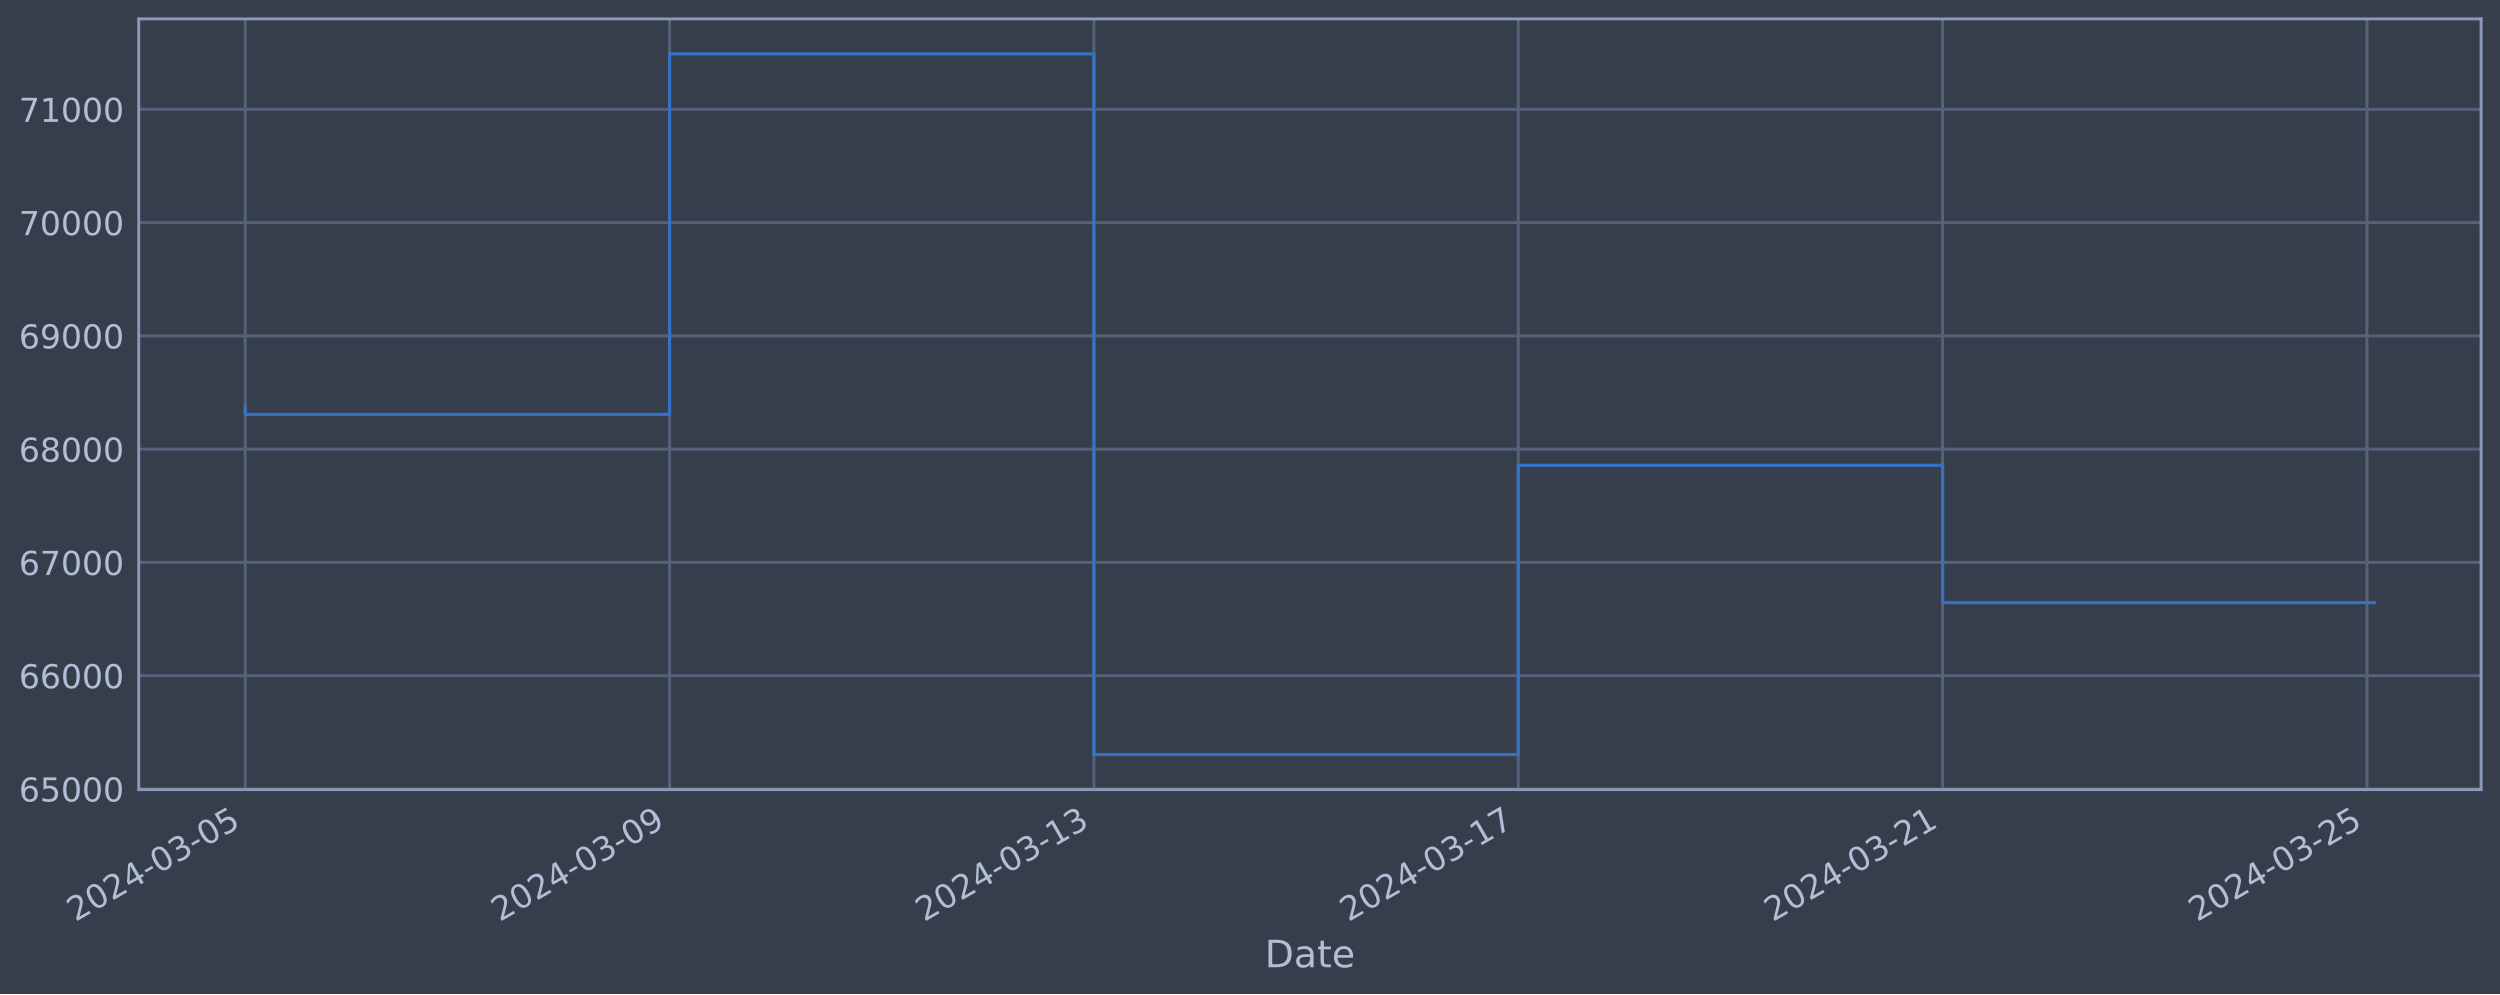
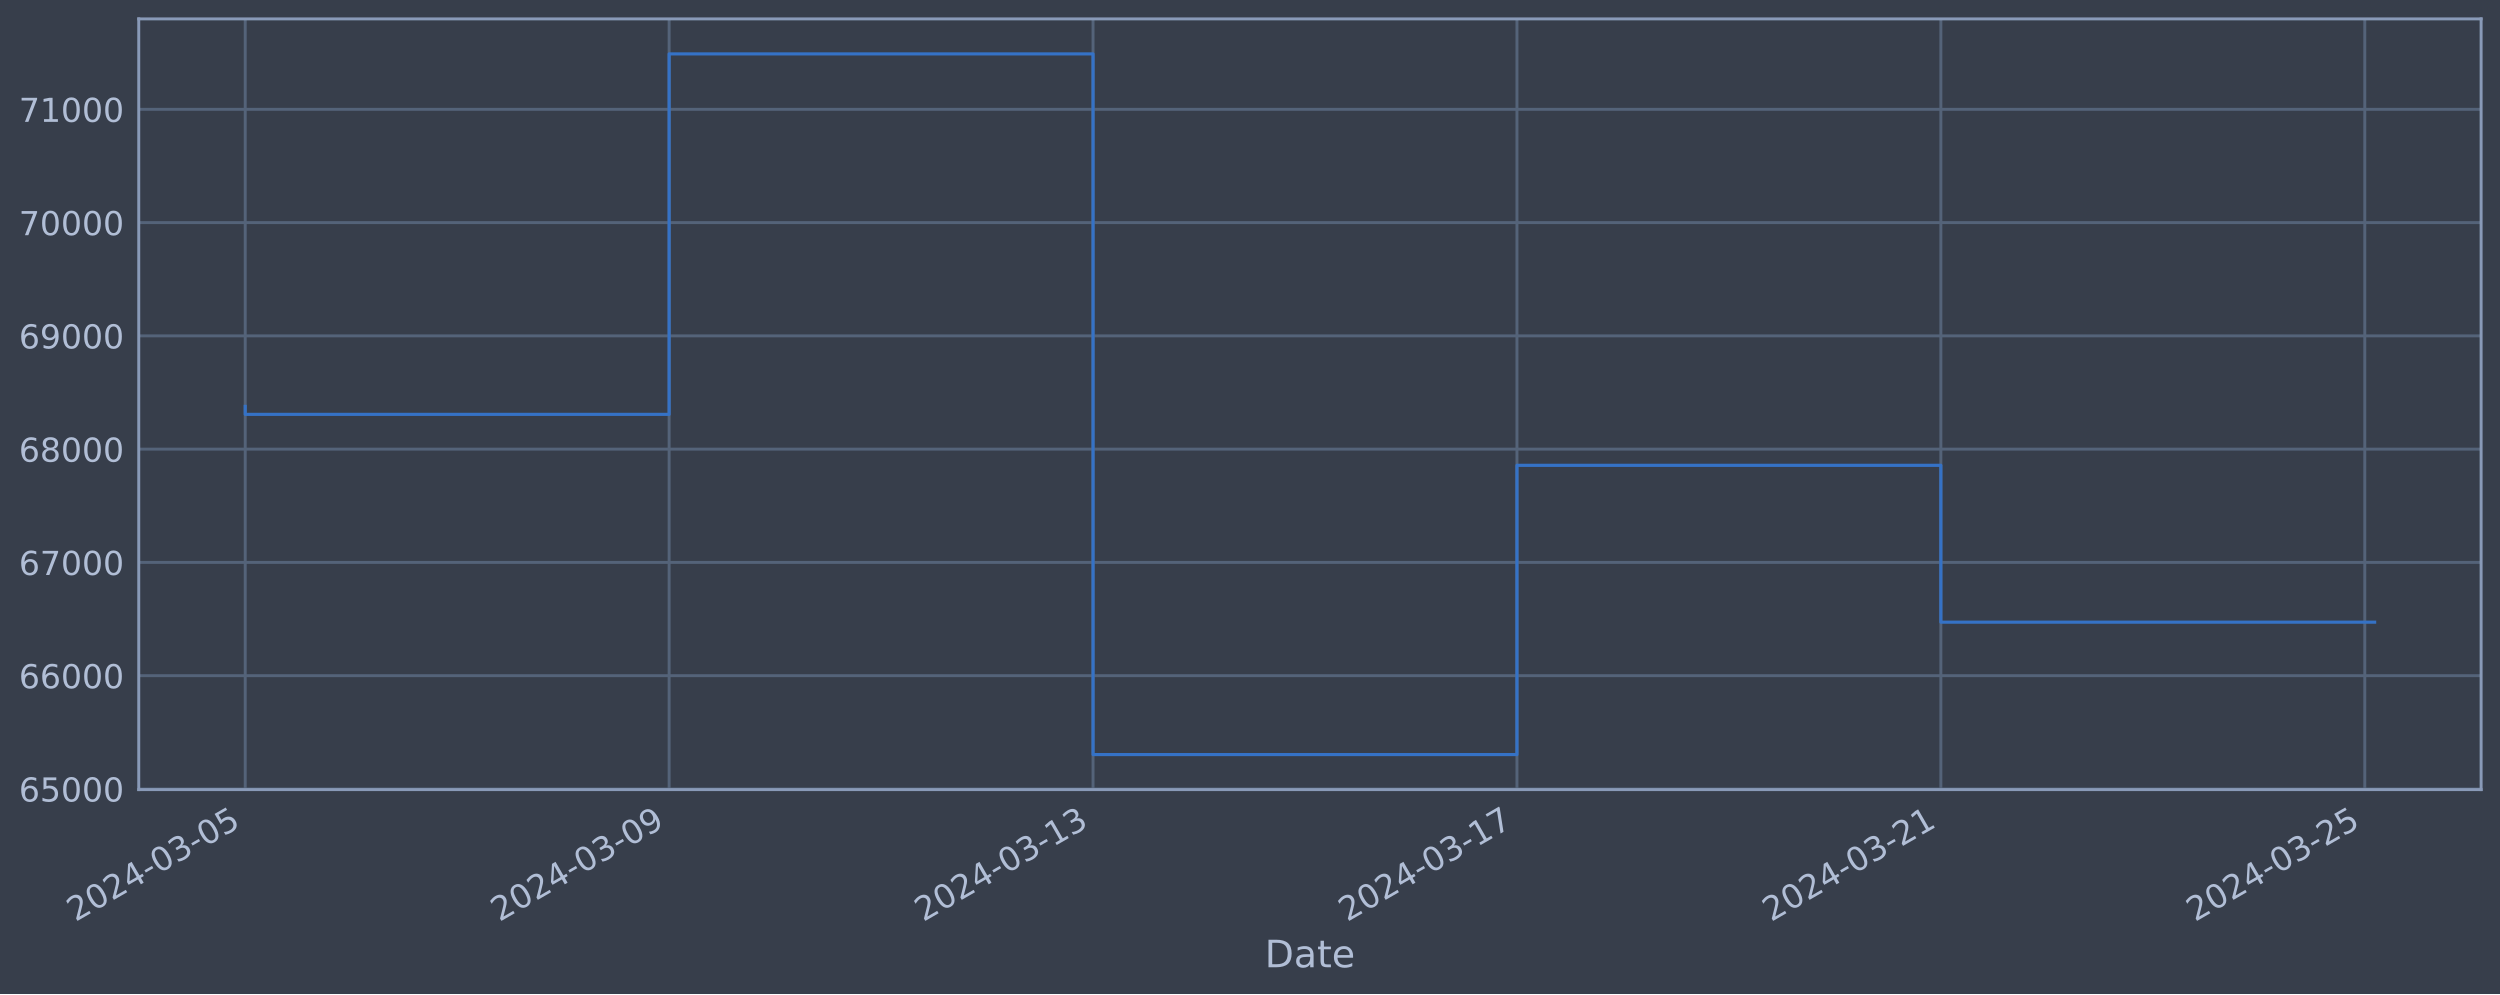
<svg xmlns="http://www.w3.org/2000/svg" xmlns:xlink="http://www.w3.org/1999/xlink" width="952.884pt" height="378.87pt" viewBox="0 0 952.884 378.87" version="1.1">
  <defs>
    <style type="text/css">*{stroke-linejoin: round; stroke-linecap: butt}</style>
  </defs>
  <g id="figure_1">
    <g id="patch_1">
      <path d="M 0 378.87  L 952.884 378.87  L 952.884 0  L 0 0  z " style="fill: #373e4b" />
    </g>
    <g id="axes_1">
      <g id="patch_2">
        <path d="M 52.884 300.96  L 945.684 300.96  L 945.684 7.2  L 52.884 7.2  z " style="fill: #373e4b" />
      </g>
      <g id="matplotlib.axis_1">
        <g id="xtick_1">
          <g id="line2d_1">
-             <path d="M 93.466 300.96  L 93.466 7.2  " clip-path="url(#p9ec1aa1f36)" style="fill: none; stroke: #546379; stroke-width: 1.12; stroke-linecap: square" />
+             <path d="M 93.466 300.96  L 93.466 7.2  " clip-path="url(#pc9e1809fce)" style="fill: none; stroke: #546379; stroke-width: 1.12; stroke-linecap: square" />
          </g>
          <g id="line2d_2" />
          <g id="text_1">
            <g style="fill: #b1bed6" transform="translate(28.74006 351.4642) rotate(-30) scale(0.126 -0.126)">
              <defs>
                <path id="DejaVuSans-32" d="M 1228 531  L 3431 531  L 3431 0  L 469 0  L 469 531  Q 828 903 1448 1529  Q 2069 2156 2228 2338  Q 2531 2678 2651 2914  Q 2772 3150 2772 3378  Q 2772 3750 2511 3984  Q 2250 4219 1831 4219  Q 1534 4219 1204 4116  Q 875 4013 500 3803  L 500 4441  Q 881 4594 1212 4672  Q 1544 4750 1819 4750  Q 2544 4750 2975 4387  Q 3406 4025 3406 3419  Q 3406 3131 3298 2873  Q 3191 2616 2906 2266  Q 2828 2175 2409 1742  Q 1991 1309 1228 531  z " transform="scale(0.015625)" />
                <path id="DejaVuSans-30" d="M 2034 4250  Q 1547 4250 1301 3770  Q 1056 3291 1056 2328  Q 1056 1369 1301 889  Q 1547 409 2034 409  Q 2525 409 2770 889  Q 3016 1369 3016 2328  Q 3016 3291 2770 3770  Q 2525 4250 2034 4250  z M 2034 4750  Q 2819 4750 3233 4129  Q 3647 3509 3647 2328  Q 3647 1150 3233 529  Q 2819 -91 2034 -91  Q 1250 -91 836 529  Q 422 1150 422 2328  Q 422 3509 836 4129  Q 1250 4750 2034 4750  z " transform="scale(0.015625)" />
                <path id="DejaVuSans-34" d="M 2419 4116  L 825 1625  L 2419 1625  L 2419 4116  z M 2253 4666  L 3047 4666  L 3047 1625  L 3713 1625  L 3713 1100  L 3047 1100  L 3047 0  L 2419 0  L 2419 1100  L 313 1100  L 313 1709  L 2253 4666  z " transform="scale(0.015625)" />
                <path id="DejaVuSans-2d" d="M 313 2009  L 1997 2009  L 1997 1497  L 313 1497  L 313 2009  z " transform="scale(0.015625)" />
                <path id="DejaVuSans-33" d="M 2597 2516  Q 3050 2419 3304 2112  Q 3559 1806 3559 1356  Q 3559 666 3084 287  Q 2609 -91 1734 -91  Q 1441 -91 1130 -33  Q 819 25 488 141  L 488 750  Q 750 597 1062 519  Q 1375 441 1716 441  Q 2309 441 2620 675  Q 2931 909 2931 1356  Q 2931 1769 2642 2001  Q 2353 2234 1838 2234  L 1294 2234  L 1294 2753  L 1863 2753  Q 2328 2753 2575 2939  Q 2822 3125 2822 3475  Q 2822 3834 2567 4026  Q 2313 4219 1838 4219  Q 1578 4219 1281 4162  Q 984 4106 628 3988  L 628 4550  Q 988 4650 1302 4700  Q 1616 4750 1894 4750  Q 2613 4750 3031 4423  Q 3450 4097 3450 3541  Q 3450 3153 3228 2886  Q 3006 2619 2597 2516  z " transform="scale(0.015625)" />
                <path id="DejaVuSans-35" d="M 691 4666  L 3169 4666  L 3169 4134  L 1269 4134  L 1269 2991  Q 1406 3038 1543 3061  Q 1681 3084 1819 3084  Q 2600 3084 3056 2656  Q 3513 2228 3513 1497  Q 3513 744 3044 326  Q 2575 -91 1722 -91  Q 1428 -91 1123 -41  Q 819 9 494 109  L 494 744  Q 775 591 1075 516  Q 1375 441 1709 441  Q 2250 441 2565 725  Q 2881 1009 2881 1497  Q 2881 1984 2565 2268  Q 2250 2553 1709 2553  Q 1456 2553 1204 2497  Q 953 2441 691 2322  L 691 4666  z " transform="scale(0.015625)" />
              </defs>
              <use xlink:href="#DejaVuSans-32" />
              <use xlink:href="#DejaVuSans-30" x="63.623" />
              <use xlink:href="#DejaVuSans-32" x="127.246" />
              <use xlink:href="#DejaVuSans-34" x="190.869" />
              <use xlink:href="#DejaVuSans-2d" x="254.492" />
              <use xlink:href="#DejaVuSans-30" x="290.576" />
              <use xlink:href="#DejaVuSans-33" x="354.199" />
              <use xlink:href="#DejaVuSans-2d" x="417.822" />
              <use xlink:href="#DejaVuSans-30" x="453.906" />
              <use xlink:href="#DejaVuSans-35" x="517.529" />
            </g>
          </g>
        </g>
        <g id="xtick_2">
          <g id="line2d_3">
-             <path d="M 255.206 300.96  L 255.206 7.2  " clip-path="url(#p9ec1aa1f36)" style="fill: none; stroke: #546379; stroke-width: 1.12; stroke-linecap: square" />
+             <path d="M 255.041 300.96  L 255.041 7.2  " clip-path="url(#pc9e1809fce)" style="fill: none; stroke: #546379; stroke-width: 1.12; stroke-linecap: square" />
          </g>
          <g id="line2d_4" />
          <g id="text_2">
-             <g style="fill: #b1bed6" transform="translate(190.4806 351.4642) rotate(-30) scale(0.126 -0.126)">
+             <g style="fill: #b1bed6" transform="translate(190.3155 351.4642) rotate(-30) scale(0.126 -0.126)">
              <defs>
                <path id="DejaVuSans-39" d="M 703 97  L 703 672  Q 941 559 1184 500  Q 1428 441 1663 441  Q 2288 441 2617 861  Q 2947 1281 2994 2138  Q 2813 1869 2534 1725  Q 2256 1581 1919 1581  Q 1219 1581 811 2004  Q 403 2428 403 3163  Q 403 3881 828 4315  Q 1253 4750 1959 4750  Q 2769 4750 3195 4129  Q 3622 3509 3622 2328  Q 3622 1225 3098 567  Q 2575 -91 1691 -91  Q 1453 -91 1209 -44  Q 966 3 703 97  z M 1959 2075  Q 2384 2075 2632 2365  Q 2881 2656 2881 3163  Q 2881 3666 2632 3958  Q 2384 4250 1959 4250  Q 1534 4250 1286 3958  Q 1038 3666 1038 3163  Q 1038 2656 1286 2365  Q 1534 2075 1959 2075  z " transform="scale(0.015625)" />
              </defs>
              <use xlink:href="#DejaVuSans-32" />
              <use xlink:href="#DejaVuSans-30" x="63.623" />
              <use xlink:href="#DejaVuSans-32" x="127.246" />
              <use xlink:href="#DejaVuSans-34" x="190.869" />
              <use xlink:href="#DejaVuSans-2d" x="254.492" />
              <use xlink:href="#DejaVuSans-30" x="290.576" />
              <use xlink:href="#DejaVuSans-33" x="354.199" />
              <use xlink:href="#DejaVuSans-2d" x="417.822" />
              <use xlink:href="#DejaVuSans-30" x="453.906" />
              <use xlink:href="#DejaVuSans-39" x="517.529" />
            </g>
          </g>
        </g>
        <g id="xtick_3">
          <g id="line2d_5">
-             <path d="M 416.947 300.96  L 416.947 7.2  " clip-path="url(#p9ec1aa1f36)" style="fill: none; stroke: #546379; stroke-width: 1.12; stroke-linecap: square" />
+             <path d="M 416.616 300.96  L 416.616 7.2  " clip-path="url(#pc9e1809fce)" style="fill: none; stroke: #546379; stroke-width: 1.12; stroke-linecap: square" />
          </g>
          <g id="line2d_6" />
          <g id="text_3">
-             <g style="fill: #b1bed6" transform="translate(352.221 351.4642) rotate(-30) scale(0.126 -0.126)">
+             <g style="fill: #b1bed6" transform="translate(351.8909 351.4642) rotate(-30) scale(0.126 -0.126)">
              <defs>
                <path id="DejaVuSans-31" d="M 794 531  L 1825 531  L 1825 4091  L 703 3866  L 703 4441  L 1819 4666  L 2450 4666  L 2450 531  L 3481 531  L 3481 0  L 794 0  L 794 531  z " transform="scale(0.015625)" />
              </defs>
              <use xlink:href="#DejaVuSans-32" />
              <use xlink:href="#DejaVuSans-30" x="63.623" />
              <use xlink:href="#DejaVuSans-32" x="127.246" />
              <use xlink:href="#DejaVuSans-34" x="190.869" />
              <use xlink:href="#DejaVuSans-2d" x="254.492" />
              <use xlink:href="#DejaVuSans-30" x="290.576" />
              <use xlink:href="#DejaVuSans-33" x="354.199" />
              <use xlink:href="#DejaVuSans-2d" x="417.822" />
              <use xlink:href="#DejaVuSans-31" x="453.906" />
              <use xlink:href="#DejaVuSans-33" x="517.529" />
            </g>
          </g>
        </g>
        <g id="xtick_4">
          <g id="line2d_7">
-             <path d="M 578.687 300.96  L 578.687 7.2  " clip-path="url(#p9ec1aa1f36)" style="fill: none; stroke: #546379; stroke-width: 1.12; stroke-linecap: square" />
+             <path d="M 578.192 300.96  L 578.192 7.2  " clip-path="url(#pc9e1809fce)" style="fill: none; stroke: #546379; stroke-width: 1.12; stroke-linecap: square" />
          </g>
          <g id="line2d_8" />
          <g id="text_4">
-             <g style="fill: #b1bed6" transform="translate(513.9615 351.4642) rotate(-30) scale(0.126 -0.126)">
+             <g style="fill: #b1bed6" transform="translate(513.4663 351.4642) rotate(-30) scale(0.126 -0.126)">
              <defs>
                <path id="DejaVuSans-37" d="M 525 4666  L 3525 4666  L 3525 4397  L 1831 0  L 1172 0  L 2766 4134  L 525 4134  L 525 4666  z " transform="scale(0.015625)" />
              </defs>
              <use xlink:href="#DejaVuSans-32" />
              <use xlink:href="#DejaVuSans-30" x="63.623" />
              <use xlink:href="#DejaVuSans-32" x="127.246" />
              <use xlink:href="#DejaVuSans-34" x="190.869" />
              <use xlink:href="#DejaVuSans-2d" x="254.492" />
              <use xlink:href="#DejaVuSans-30" x="290.576" />
              <use xlink:href="#DejaVuSans-33" x="354.199" />
              <use xlink:href="#DejaVuSans-2d" x="417.822" />
              <use xlink:href="#DejaVuSans-31" x="453.906" />
              <use xlink:href="#DejaVuSans-37" x="517.529" />
            </g>
          </g>
        </g>
        <g id="xtick_5">
          <g id="line2d_9">
-             <path d="M 740.428 300.96  L 740.428 7.2  " clip-path="url(#p9ec1aa1f36)" style="fill: none; stroke: #546379; stroke-width: 1.12; stroke-linecap: square" />
+             <path d="M 739.767 300.96  L 739.767 7.2  " clip-path="url(#pc9e1809fce)" style="fill: none; stroke: #546379; stroke-width: 1.12; stroke-linecap: square" />
          </g>
          <g id="line2d_10" />
          <g id="text_5">
-             <g style="fill: #b1bed6" transform="translate(675.702 351.4642) rotate(-30) scale(0.126 -0.126)">
+             <g style="fill: #b1bed6" transform="translate(675.0417 351.4642) rotate(-30) scale(0.126 -0.126)">
              <use xlink:href="#DejaVuSans-32" />
              <use xlink:href="#DejaVuSans-30" x="63.623" />
              <use xlink:href="#DejaVuSans-32" x="127.246" />
              <use xlink:href="#DejaVuSans-34" x="190.869" />
              <use xlink:href="#DejaVuSans-2d" x="254.492" />
              <use xlink:href="#DejaVuSans-30" x="290.576" />
              <use xlink:href="#DejaVuSans-33" x="354.199" />
              <use xlink:href="#DejaVuSans-2d" x="417.822" />
              <use xlink:href="#DejaVuSans-32" x="453.906" />
              <use xlink:href="#DejaVuSans-31" x="517.529" />
            </g>
          </g>
        </g>
        <g id="xtick_6">
          <g id="line2d_11">
-             <path d="M 902.168 300.96  L 902.168 7.2  " clip-path="url(#p9ec1aa1f36)" style="fill: none; stroke: #546379; stroke-width: 1.12; stroke-linecap: square" />
+             <path d="M 901.343 300.96  L 901.343 7.2  " clip-path="url(#pc9e1809fce)" style="fill: none; stroke: #546379; stroke-width: 1.12; stroke-linecap: square" />
          </g>
          <g id="line2d_12" />
          <g id="text_6">
-             <g style="fill: #b1bed6" transform="translate(837.4425 351.4642) rotate(-30) scale(0.126 -0.126)">
+             <g style="fill: #b1bed6" transform="translate(836.6171 351.4642) rotate(-30) scale(0.126 -0.126)">
              <use xlink:href="#DejaVuSans-32" />
              <use xlink:href="#DejaVuSans-30" x="63.623" />
              <use xlink:href="#DejaVuSans-32" x="127.246" />
              <use xlink:href="#DejaVuSans-34" x="190.869" />
              <use xlink:href="#DejaVuSans-2d" x="254.492" />
              <use xlink:href="#DejaVuSans-30" x="290.576" />
              <use xlink:href="#DejaVuSans-33" x="354.199" />
              <use xlink:href="#DejaVuSans-2d" x="417.822" />
              <use xlink:href="#DejaVuSans-32" x="453.906" />
              <use xlink:href="#DejaVuSans-35" x="517.529" />
            </g>
          </g>
        </g>
        <g id="text_7">
          <g style="fill: #b1bed6" transform="translate(482.0746 368.6753) scale(0.144 -0.144)">
            <defs>
              <path id="DejaVuSans-44" d="M 1259 4147  L 1259 519  L 2022 519  Q 2988 519 3436 956  Q 3884 1394 3884 2338  Q 3884 3275 3436 3711  Q 2988 4147 2022 4147  L 1259 4147  z M 628 4666  L 1925 4666  Q 3281 4666 3915 4102  Q 4550 3538 4550 2338  Q 4550 1131 3912 565  Q 3275 0 1925 0  L 628 0  L 628 4666  z " transform="scale(0.015625)" />
              <path id="DejaVuSans-61" d="M 2194 1759  Q 1497 1759 1228 1600  Q 959 1441 959 1056  Q 959 750 1161 570  Q 1363 391 1709 391  Q 2188 391 2477 730  Q 2766 1069 2766 1631  L 2766 1759  L 2194 1759  z M 3341 1997  L 3341 0  L 2766 0  L 2766 531  Q 2569 213 2275 61  Q 1981 -91 1556 -91  Q 1019 -91 701 211  Q 384 513 384 1019  Q 384 1609 779 1909  Q 1175 2209 1959 2209  L 2766 2209  L 2766 2266  Q 2766 2663 2505 2880  Q 2244 3097 1772 3097  Q 1472 3097 1187 3025  Q 903 2953 641 2809  L 641 3341  Q 956 3463 1253 3523  Q 1550 3584 1831 3584  Q 2591 3584 2966 3190  Q 3341 2797 3341 1997  z " transform="scale(0.015625)" />
              <path id="DejaVuSans-74" d="M 1172 4494  L 1172 3500  L 2356 3500  L 2356 3053  L 1172 3053  L 1172 1153  Q 1172 725 1289 603  Q 1406 481 1766 481  L 2356 481  L 2356 0  L 1766 0  Q 1100 0 847 248  Q 594 497 594 1153  L 594 3053  L 172 3053  L 172 3500  L 594 3500  L 594 4494  L 1172 4494  z " transform="scale(0.015625)" />
              <path id="DejaVuSans-65" d="M 3597 1894  L 3597 1613  L 953 1613  Q 991 1019 1311 708  Q 1631 397 2203 397  Q 2534 397 2845 478  Q 3156 559 3463 722  L 3463 178  Q 3153 47 2828 -22  Q 2503 -91 2169 -91  Q 1331 -91 842 396  Q 353 884 353 1716  Q 353 2575 817 3079  Q 1281 3584 2069 3584  Q 2775 3584 3186 3129  Q 3597 2675 3597 1894  z M 3022 2063  Q 3016 2534 2758 2815  Q 2500 3097 2075 3097  Q 1594 3097 1305 2825  Q 1016 2553 972 2059  L 3022 2063  z " transform="scale(0.015625)" />
            </defs>
            <use xlink:href="#DejaVuSans-44" />
            <use xlink:href="#DejaVuSans-61" x="77.002" />
            <use xlink:href="#DejaVuSans-74" x="138.281" />
            <use xlink:href="#DejaVuSans-65" x="177.49" />
          </g>
        </g>
      </g>
      <g id="matplotlib.axis_2">
        <g id="ytick_1">
          <g id="line2d_13">
-             <path d="M 52.884 300.718  L 945.684 300.718  " clip-path="url(#p9ec1aa1f36)" style="fill: none; stroke: #546379; stroke-width: 1.12; stroke-linecap: square" />
+             <path d="M 52.884 300.718  L 945.684 300.718  " clip-path="url(#pc9e1809fce)" style="fill: none; stroke: #546379; stroke-width: 1.12; stroke-linecap: square" />
          </g>
          <g id="line2d_14" />
          <g id="text_8">
            <g style="fill: #b1bed6" transform="translate(7.2 305.5049) scale(0.126 -0.126)">
              <defs>
                <path id="DejaVuSans-36" d="M 2113 2584  Q 1688 2584 1439 2293  Q 1191 2003 1191 1497  Q 1191 994 1439 701  Q 1688 409 2113 409  Q 2538 409 2786 701  Q 3034 994 3034 1497  Q 3034 2003 2786 2293  Q 2538 2584 2113 2584  z M 3366 4563  L 3366 3988  Q 3128 4100 2886 4159  Q 2644 4219 2406 4219  Q 1781 4219 1451 3797  Q 1122 3375 1075 2522  Q 1259 2794 1537 2939  Q 1816 3084 2150 3084  Q 2853 3084 3261 2657  Q 3669 2231 3669 1497  Q 3669 778 3244 343  Q 2819 -91 2113 -91  Q 1303 -91 875 529  Q 447 1150 447 2328  Q 447 3434 972 4092  Q 1497 4750 2381 4750  Q 2619 4750 2861 4703  Q 3103 4656 3366 4563  z " transform="scale(0.015625)" />
              </defs>
              <use xlink:href="#DejaVuSans-36" />
              <use xlink:href="#DejaVuSans-35" x="63.623" />
              <use xlink:href="#DejaVuSans-30" x="127.246" />
              <use xlink:href="#DejaVuSans-30" x="190.869" />
              <use xlink:href="#DejaVuSans-30" x="254.492" />
            </g>
          </g>
        </g>
        <g id="ytick_2">
          <g id="line2d_15">
-             <path d="M 52.884 257.544  L 945.684 257.544  " clip-path="url(#p9ec1aa1f36)" style="fill: none; stroke: #546379; stroke-width: 1.12; stroke-linecap: square" />
+             <path d="M 52.884 257.544  L 945.684 257.544  " clip-path="url(#pc9e1809fce)" style="fill: none; stroke: #546379; stroke-width: 1.12; stroke-linecap: square" />
          </g>
          <g id="line2d_16" />
          <g id="text_9">
            <g style="fill: #b1bed6" transform="translate(7.2 262.331) scale(0.126 -0.126)">
              <use xlink:href="#DejaVuSans-36" />
              <use xlink:href="#DejaVuSans-36" x="63.623" />
              <use xlink:href="#DejaVuSans-30" x="127.246" />
              <use xlink:href="#DejaVuSans-30" x="190.869" />
              <use xlink:href="#DejaVuSans-30" x="254.492" />
            </g>
          </g>
        </g>
        <g id="ytick_3">
          <g id="line2d_17">
-             <path d="M 52.884 214.37  L 945.684 214.37  " clip-path="url(#p9ec1aa1f36)" style="fill: none; stroke: #546379; stroke-width: 1.12; stroke-linecap: square" />
+             <path d="M 52.884 214.37  L 945.684 214.37  " clip-path="url(#pc9e1809fce)" style="fill: none; stroke: #546379; stroke-width: 1.12; stroke-linecap: square" />
          </g>
          <g id="line2d_18" />
          <g id="text_10">
            <g style="fill: #b1bed6" transform="translate(7.2 219.157) scale(0.126 -0.126)">
              <use xlink:href="#DejaVuSans-36" />
              <use xlink:href="#DejaVuSans-37" x="63.623" />
              <use xlink:href="#DejaVuSans-30" x="127.246" />
              <use xlink:href="#DejaVuSans-30" x="190.869" />
              <use xlink:href="#DejaVuSans-30" x="254.492" />
            </g>
          </g>
        </g>
        <g id="ytick_4">
          <g id="line2d_19">
-             <path d="M 52.884 171.196  L 945.684 171.196  " clip-path="url(#p9ec1aa1f36)" style="fill: none; stroke: #546379; stroke-width: 1.12; stroke-linecap: square" />
+             <path d="M 52.884 171.196  L 945.684 171.196  " clip-path="url(#pc9e1809fce)" style="fill: none; stroke: #546379; stroke-width: 1.12; stroke-linecap: square" />
          </g>
          <g id="line2d_20" />
          <g id="text_11">
            <g style="fill: #b1bed6" transform="translate(7.2 175.9831) scale(0.126 -0.126)">
              <defs>
                <path id="DejaVuSans-38" d="M 2034 2216  Q 1584 2216 1326 1975  Q 1069 1734 1069 1313  Q 1069 891 1326 650  Q 1584 409 2034 409  Q 2484 409 2743 651  Q 3003 894 3003 1313  Q 3003 1734 2745 1975  Q 2488 2216 2034 2216  z M 1403 2484  Q 997 2584 770 2862  Q 544 3141 544 3541  Q 544 4100 942 4425  Q 1341 4750 2034 4750  Q 2731 4750 3128 4425  Q 3525 4100 3525 3541  Q 3525 3141 3298 2862  Q 3072 2584 2669 2484  Q 3125 2378 3379 2068  Q 3634 1759 3634 1313  Q 3634 634 3220 271  Q 2806 -91 2034 -91  Q 1263 -91 848 271  Q 434 634 434 1313  Q 434 1759 690 2068  Q 947 2378 1403 2484  z M 1172 3481  Q 1172 3119 1398 2916  Q 1625 2713 2034 2713  Q 2441 2713 2670 2916  Q 2900 3119 2900 3481  Q 2900 3844 2670 4047  Q 2441 4250 2034 4250  Q 1625 4250 1398 4047  Q 1172 3844 1172 3481  z " transform="scale(0.015625)" />
              </defs>
              <use xlink:href="#DejaVuSans-36" />
              <use xlink:href="#DejaVuSans-38" x="63.623" />
              <use xlink:href="#DejaVuSans-30" x="127.246" />
              <use xlink:href="#DejaVuSans-30" x="190.869" />
              <use xlink:href="#DejaVuSans-30" x="254.492" />
            </g>
          </g>
        </g>
        <g id="ytick_5">
          <g id="line2d_21">
-             <path d="M 52.884 128.022  L 945.684 128.022  " clip-path="url(#p9ec1aa1f36)" style="fill: none; stroke: #546379; stroke-width: 1.12; stroke-linecap: square" />
+             <path d="M 52.884 128.022  L 945.684 128.022  " clip-path="url(#pc9e1809fce)" style="fill: none; stroke: #546379; stroke-width: 1.12; stroke-linecap: square" />
          </g>
          <g id="line2d_22" />
          <g id="text_12">
            <g style="fill: #b1bed6" transform="translate(7.2 132.8092) scale(0.126 -0.126)">
              <use xlink:href="#DejaVuSans-36" />
              <use xlink:href="#DejaVuSans-39" x="63.623" />
              <use xlink:href="#DejaVuSans-30" x="127.246" />
              <use xlink:href="#DejaVuSans-30" x="190.869" />
              <use xlink:href="#DejaVuSans-30" x="254.492" />
            </g>
          </g>
        </g>
        <g id="ytick_6">
          <g id="line2d_23">
-             <path d="M 52.884 84.848  L 945.684 84.848  " clip-path="url(#p9ec1aa1f36)" style="fill: none; stroke: #546379; stroke-width: 1.12; stroke-linecap: square" />
+             <path d="M 52.884 84.848  L 945.684 84.848  " clip-path="url(#pc9e1809fce)" style="fill: none; stroke: #546379; stroke-width: 1.12; stroke-linecap: square" />
          </g>
          <g id="line2d_24" />
          <g id="text_13">
            <g style="fill: #b1bed6" transform="translate(7.2 89.63523) scale(0.126 -0.126)">
              <use xlink:href="#DejaVuSans-37" />
              <use xlink:href="#DejaVuSans-30" x="63.623" />
              <use xlink:href="#DejaVuSans-30" x="127.246" />
              <use xlink:href="#DejaVuSans-30" x="190.869" />
              <use xlink:href="#DejaVuSans-30" x="254.492" />
            </g>
          </g>
        </g>
        <g id="ytick_7">
          <g id="line2d_25">
-             <path d="M 52.884 41.674  L 945.684 41.674  " clip-path="url(#p9ec1aa1f36)" style="fill: none; stroke: #546379; stroke-width: 1.12; stroke-linecap: square" />
+             <path d="M 52.884 41.674  L 945.684 41.674  " clip-path="url(#pc9e1809fce)" style="fill: none; stroke: #546379; stroke-width: 1.12; stroke-linecap: square" />
          </g>
          <g id="line2d_26" />
          <g id="text_14">
            <g style="fill: #b1bed6" transform="translate(7.2 46.4613) scale(0.126 -0.126)">
              <use xlink:href="#DejaVuSans-37" />
              <use xlink:href="#DejaVuSans-31" x="63.623" />
              <use xlink:href="#DejaVuSans-30" x="127.246" />
              <use xlink:href="#DejaVuSans-30" x="190.869" />
              <use xlink:href="#DejaVuSans-30" x="254.492" />
            </g>
          </g>
        </g>
      </g>
      <g id="line2d_27">
-         <path d="M 93.466 154.891  L 93.466 157.946  L 255.206 157.946  L 255.206 20.553  L 416.947 20.553  L 416.947 287.607  L 578.687 287.607  L 578.687 177.362  L 740.428 177.362  L 740.428 229.698  L 905.102 229.698  " clip-path="url(#p9ec1aa1f36)" style="fill: none; stroke: #3572c6; stroke-width: 1.2; stroke-linecap: square" />
+         <path d="M 93.466 154.891  L 93.466 157.946  L 255.041 157.946  L 255.041 20.553  L 416.616 20.553  L 416.616 287.607  L 578.192 287.607  L 578.192 177.362  L 739.767 177.362  L 739.767 237.134  L 905.102 237.134  " clip-path="url(#pc9e1809fce)" style="fill: none; stroke: #3572c6; stroke-width: 1.2; stroke-linecap: square" />
      </g>
      <g id="patch_3">
        <path d="M 52.884 300.96  L 52.884 7.2  " style="fill: none; stroke: #899ab8; stroke-width: 1.12; stroke-linejoin: miter; stroke-linecap: square" />
      </g>
      <g id="patch_4">
        <path d="M 945.684 300.96  L 945.684 7.2  " style="fill: none; stroke: #899ab8; stroke-width: 1.12; stroke-linejoin: miter; stroke-linecap: square" />
      </g>
      <g id="patch_5">
        <path d="M 52.884 300.96  L 945.684 300.96  " style="fill: none; stroke: #899ab8; stroke-width: 1.12; stroke-linejoin: miter; stroke-linecap: square" />
      </g>
      <g id="patch_6">
        <path d="M 52.884 7.2  L 945.684 7.2  " style="fill: none; stroke: #899ab8; stroke-width: 1.12; stroke-linejoin: miter; stroke-linecap: square" />
      </g>
    </g>
  </g>
  <defs>
-     <clipPath id="p9ec1aa1f36">
+     <clipPath id="pc9e1809fce">
      <rect x="52.884" y="7.2" width="892.8" height="293.76" />
    </clipPath>
  </defs>
</svg>
